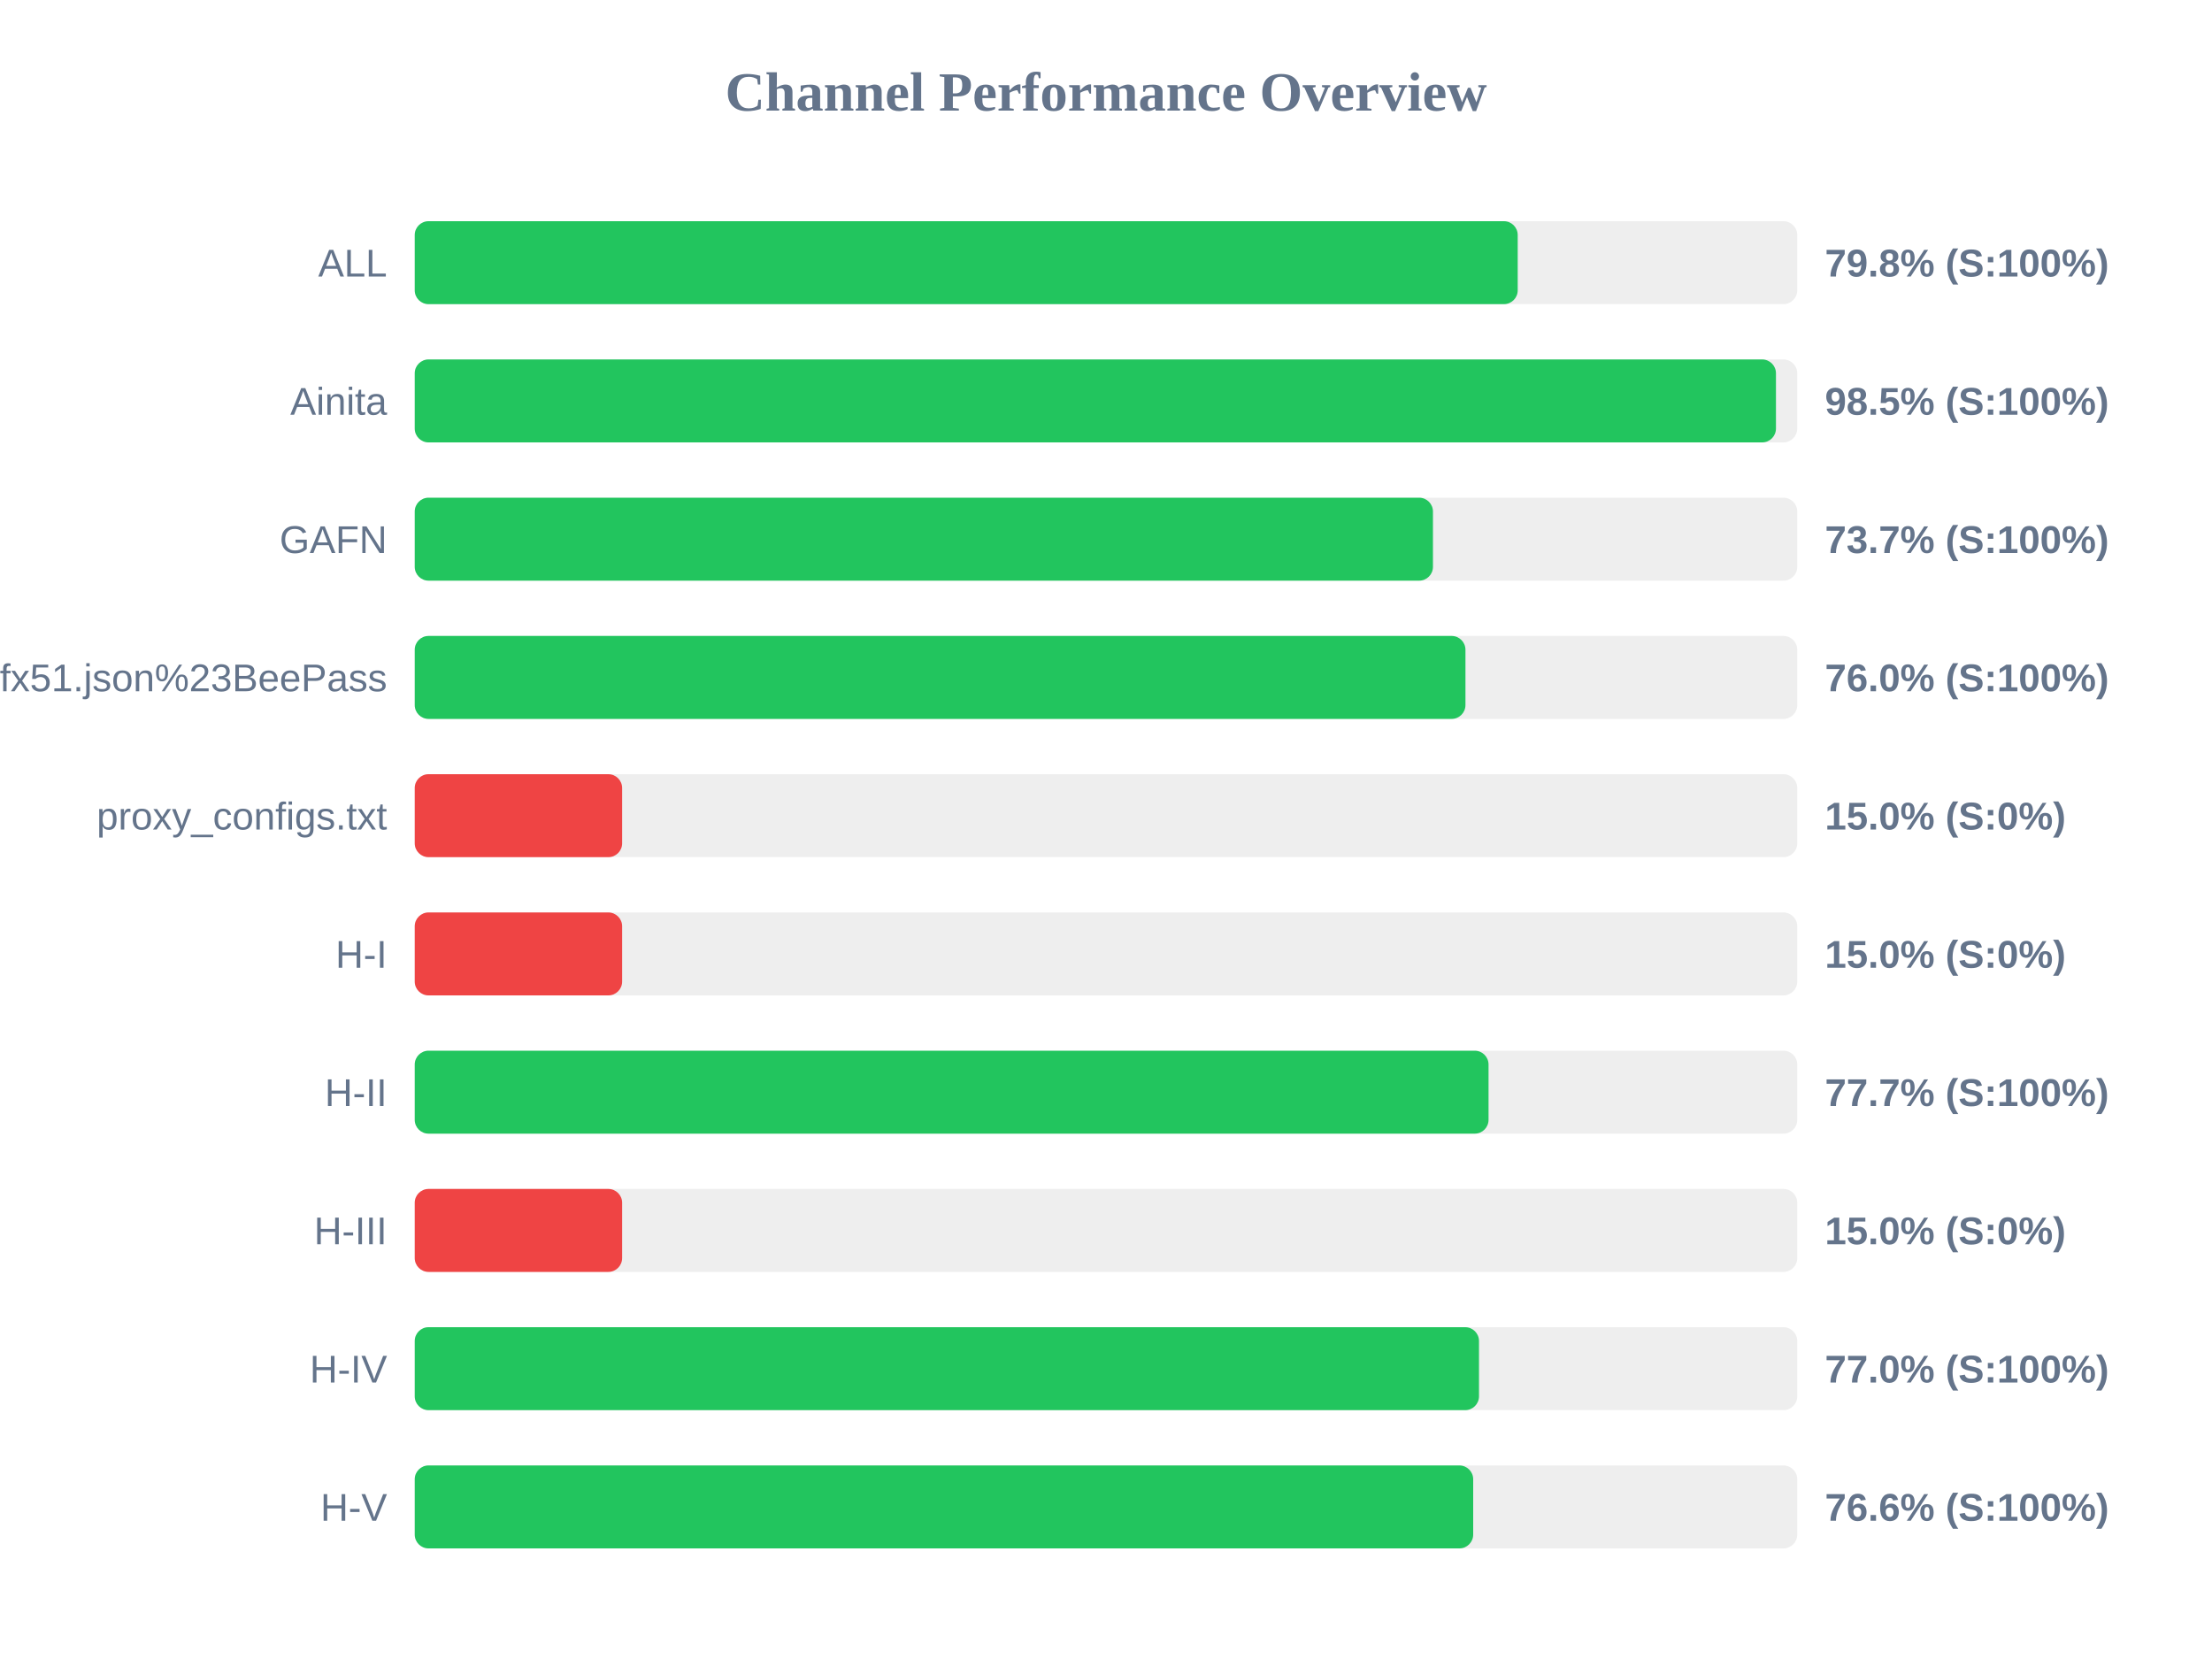
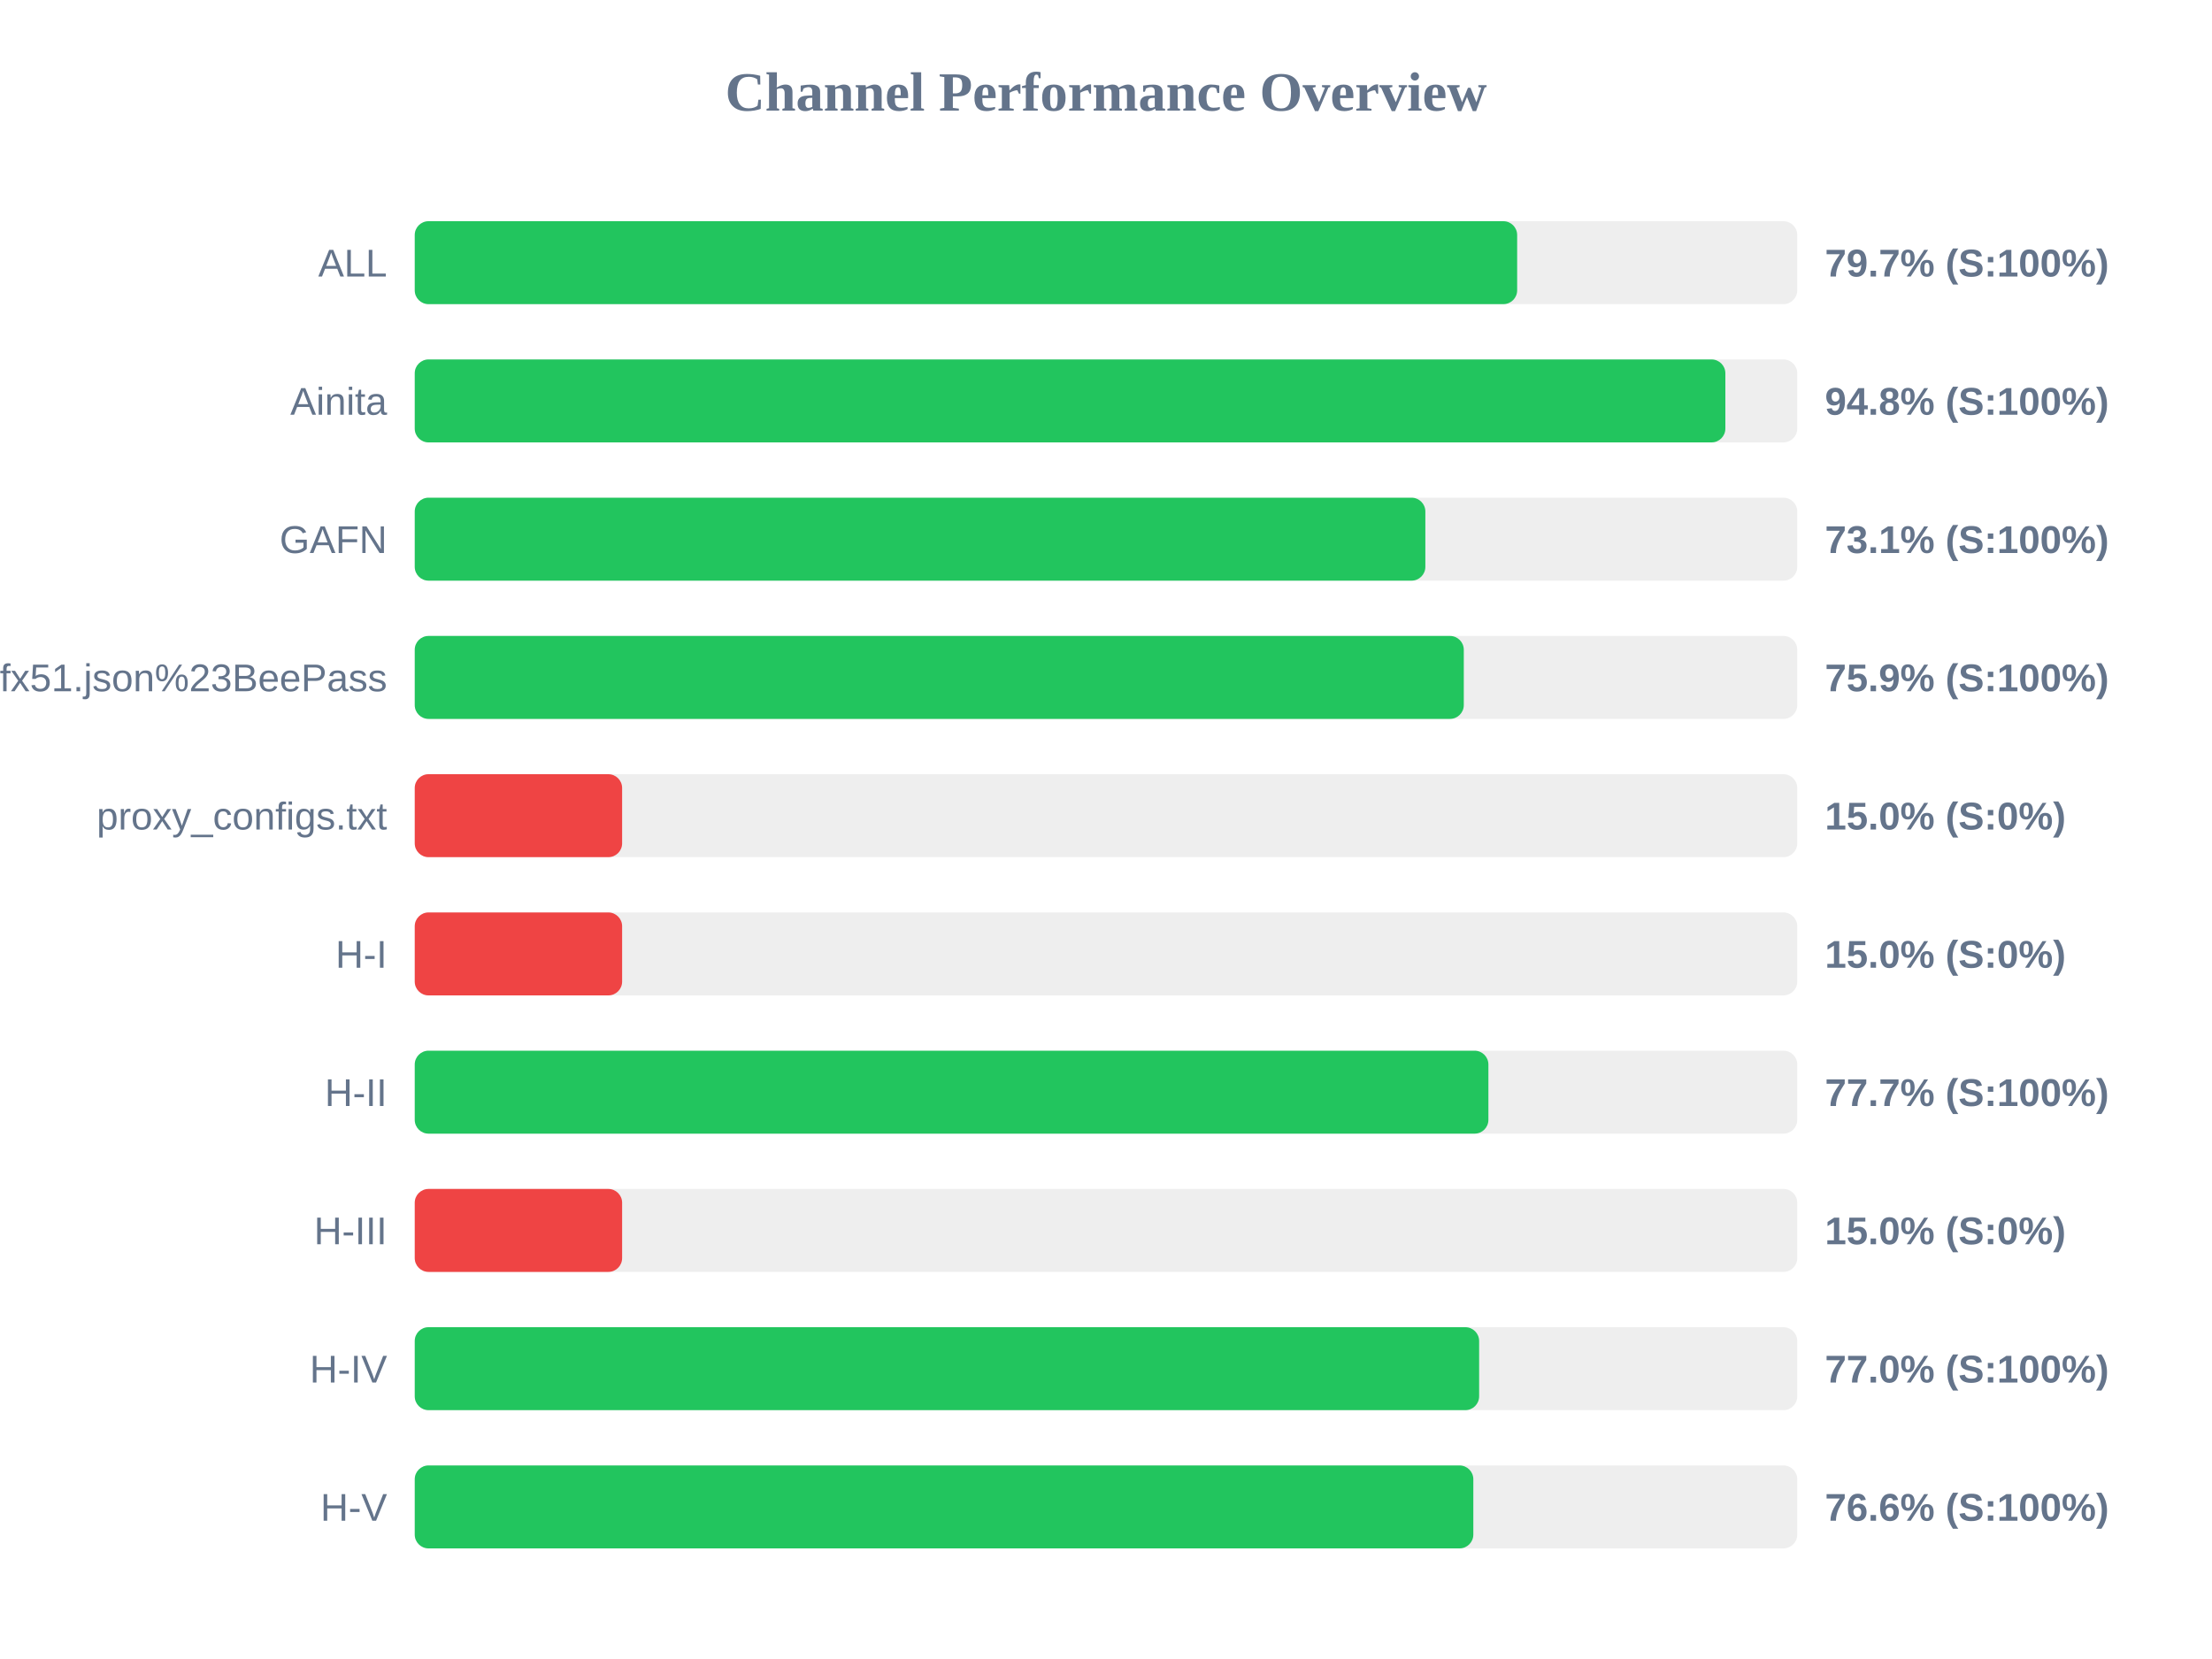
<svg xmlns="http://www.w3.org/2000/svg" width="800" height="600" version="1.1">
  <style>
        .row { font: 14px Arial; fill: #64748b; }
        .score { font: bold 14px Arial; fill: #64748b; }
    </style>
  <text x="400" y="40" text-anchor="middle" font-size="20px" font-weight="bold" fill="#64748b">Channel Performance Overview</text>
  <rect x="150" y="80" width="500" height="30" fill="#eee" rx="5" />
-   <rect x="150" y="80" width="398.9" height="30" fill="#22c55e" rx="5" />
+   <rect x="150" y="80" width="398.7" height="30" fill="#22c55e" rx="5" />
  <text x="140" y="100" text-anchor="end" class="row">ALL</text>
-   <text x="660" y="100" text-anchor="start" class="score">79.8% (S:100%)</text>
+   <text x="660" y="100" text-anchor="start" class="score">79.7% (S:100%)</text>
  <rect x="150" y="130" width="500" height="30" fill="#eee" rx="5" />
-   <rect x="150" y="130" width="492.3" height="30" fill="#22c55e" rx="5" />
+   <rect x="150" y="130" width="474.0" height="30" fill="#22c55e" rx="5" />
  <text x="140" y="150" text-anchor="end" class="row">Ainita</text>
-   <text x="660" y="150" text-anchor="start" class="score">98.5% (S:100%)</text>
+   <text x="660" y="150" text-anchor="start" class="score">94.8% (S:100%)</text>
  <rect x="150" y="180" width="500" height="30" fill="#eee" rx="5" />
-   <rect x="150" y="180" width="368.25" height="30" fill="#22c55e" rx="5" />
+   <rect x="150" y="180" width="365.5" height="30" fill="#22c55e" rx="5" />
  <text x="140" y="200" text-anchor="end" class="row">GAFN</text>
-   <text x="660" y="200" text-anchor="start" class="score">73.7% (S:100%)</text>
+   <text x="660" y="200" text-anchor="start" class="score">73.1% (S:100%)</text>
  <rect x="150" y="230" width="500" height="30" fill="#eee" rx="5" />
-   <rect x="150" y="230" width="380.0" height="30" fill="#22c55e" rx="5" />
+   <rect x="150" y="230" width="379.4" height="30" fill="#22c55e" rx="5" />
  <text x="140" y="250" text-anchor="end" class="row">sub?s=ssconf%3A%2F%2Fs3.amazonaws.com%2Fbeedynconprd%2Fzf38bv6oxi1nv3wfkpmxyfl8yj5fargza3foantoalu16vznl0ckxx7bgf1ufx51.json%23BeePass</text>
-   <text x="660" y="250" text-anchor="start" class="score">76.0% (S:100%)</text>
+   <text x="660" y="250" text-anchor="start" class="score">75.9% (S:100%)</text>
  <rect x="150" y="280" width="500" height="30" fill="#eee" rx="5" />
  <rect x="150" y="280" width="75.0" height="30" fill="#ef4444" rx="5" />
  <text x="140" y="300" text-anchor="end" class="row">proxy_configs.txt</text>
  <text x="660" y="300" text-anchor="start" class="score">15.0% (S:0%)</text>
  <rect x="150" y="330" width="500" height="30" fill="#eee" rx="5" />
  <rect x="150" y="330" width="75.0" height="30" fill="#ef4444" rx="5" />
  <text x="140" y="350" text-anchor="end" class="row">H-I</text>
  <text x="660" y="350" text-anchor="start" class="score">15.0% (S:0%)</text>
  <rect x="150" y="380" width="500" height="30" fill="#eee" rx="5" />
-   <rect x="150" y="380" width="388.35" height="30" fill="#22c55e" rx="5" />
+   <rect x="150" y="380" width="388.3" height="30" fill="#22c55e" rx="5" />
  <text x="140" y="400" text-anchor="end" class="row">H-II</text>
  <text x="660" y="400" text-anchor="start" class="score">77.7% (S:100%)</text>
  <rect x="150" y="430" width="500" height="30" fill="#eee" rx="5" />
  <rect x="150" y="430" width="75.0" height="30" fill="#ef4444" rx="5" />
  <text x="140" y="450" text-anchor="end" class="row">H-III</text>
  <text x="660" y="450" text-anchor="start" class="score">15.0% (S:0%)</text>
  <rect x="150" y="480" width="500" height="30" fill="#eee" rx="5" />
-   <rect x="150" y="480" width="384.9" height="30" fill="#22c55e" rx="5" />
+   <rect x="150" y="480" width="384.95" height="30" fill="#22c55e" rx="5" />
  <text x="140" y="500" text-anchor="end" class="row">H-IV</text>
  <text x="660" y="500" text-anchor="start" class="score">77.0% (S:100%)</text>
  <rect x="150" y="530" width="500" height="30" fill="#eee" rx="5" />
-   <rect x="150" y="530" width="382.8" height="30" fill="#22c55e" rx="5" />
+   <rect x="150" y="530" width="382.85" height="30" fill="#22c55e" rx="5" />
  <text x="140" y="550" text-anchor="end" class="row">H-V</text>
  <text x="660" y="550" text-anchor="start" class="score">76.6% (S:100%)</text>
</svg>
